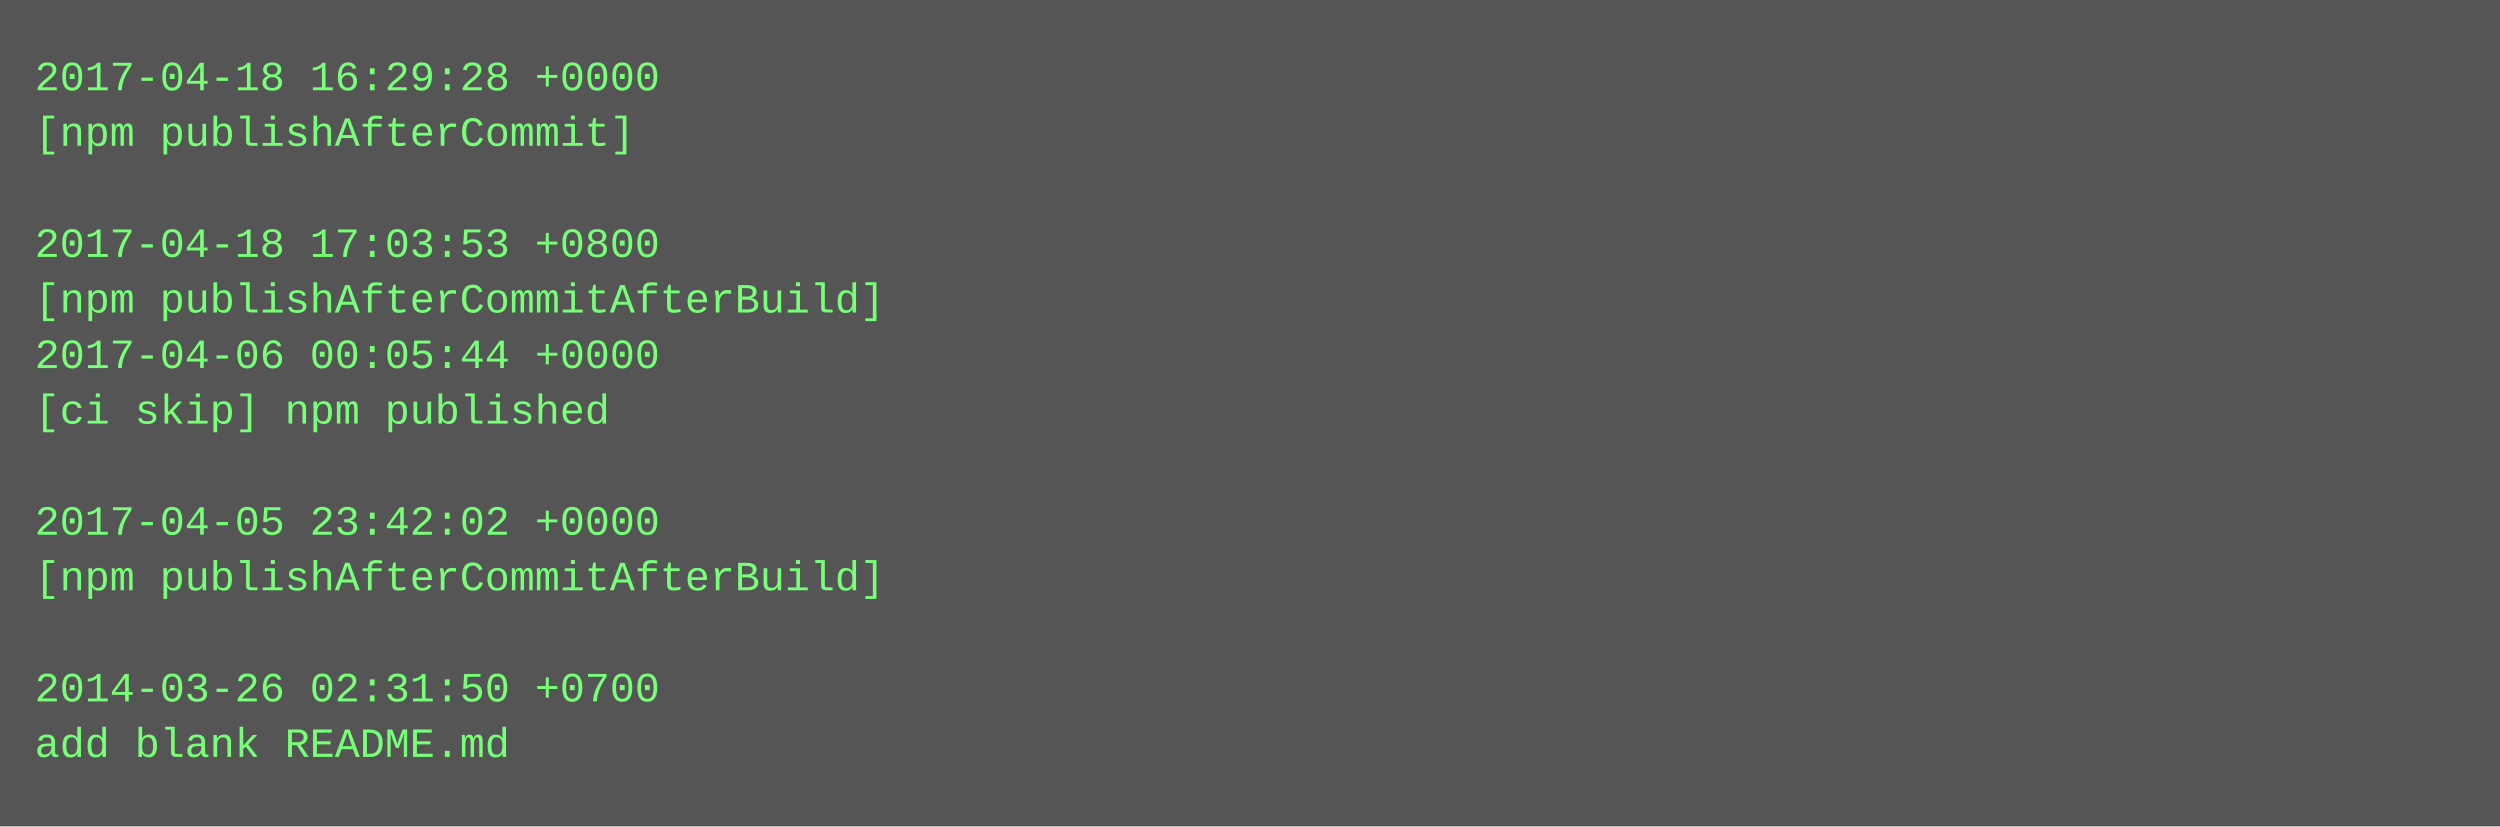
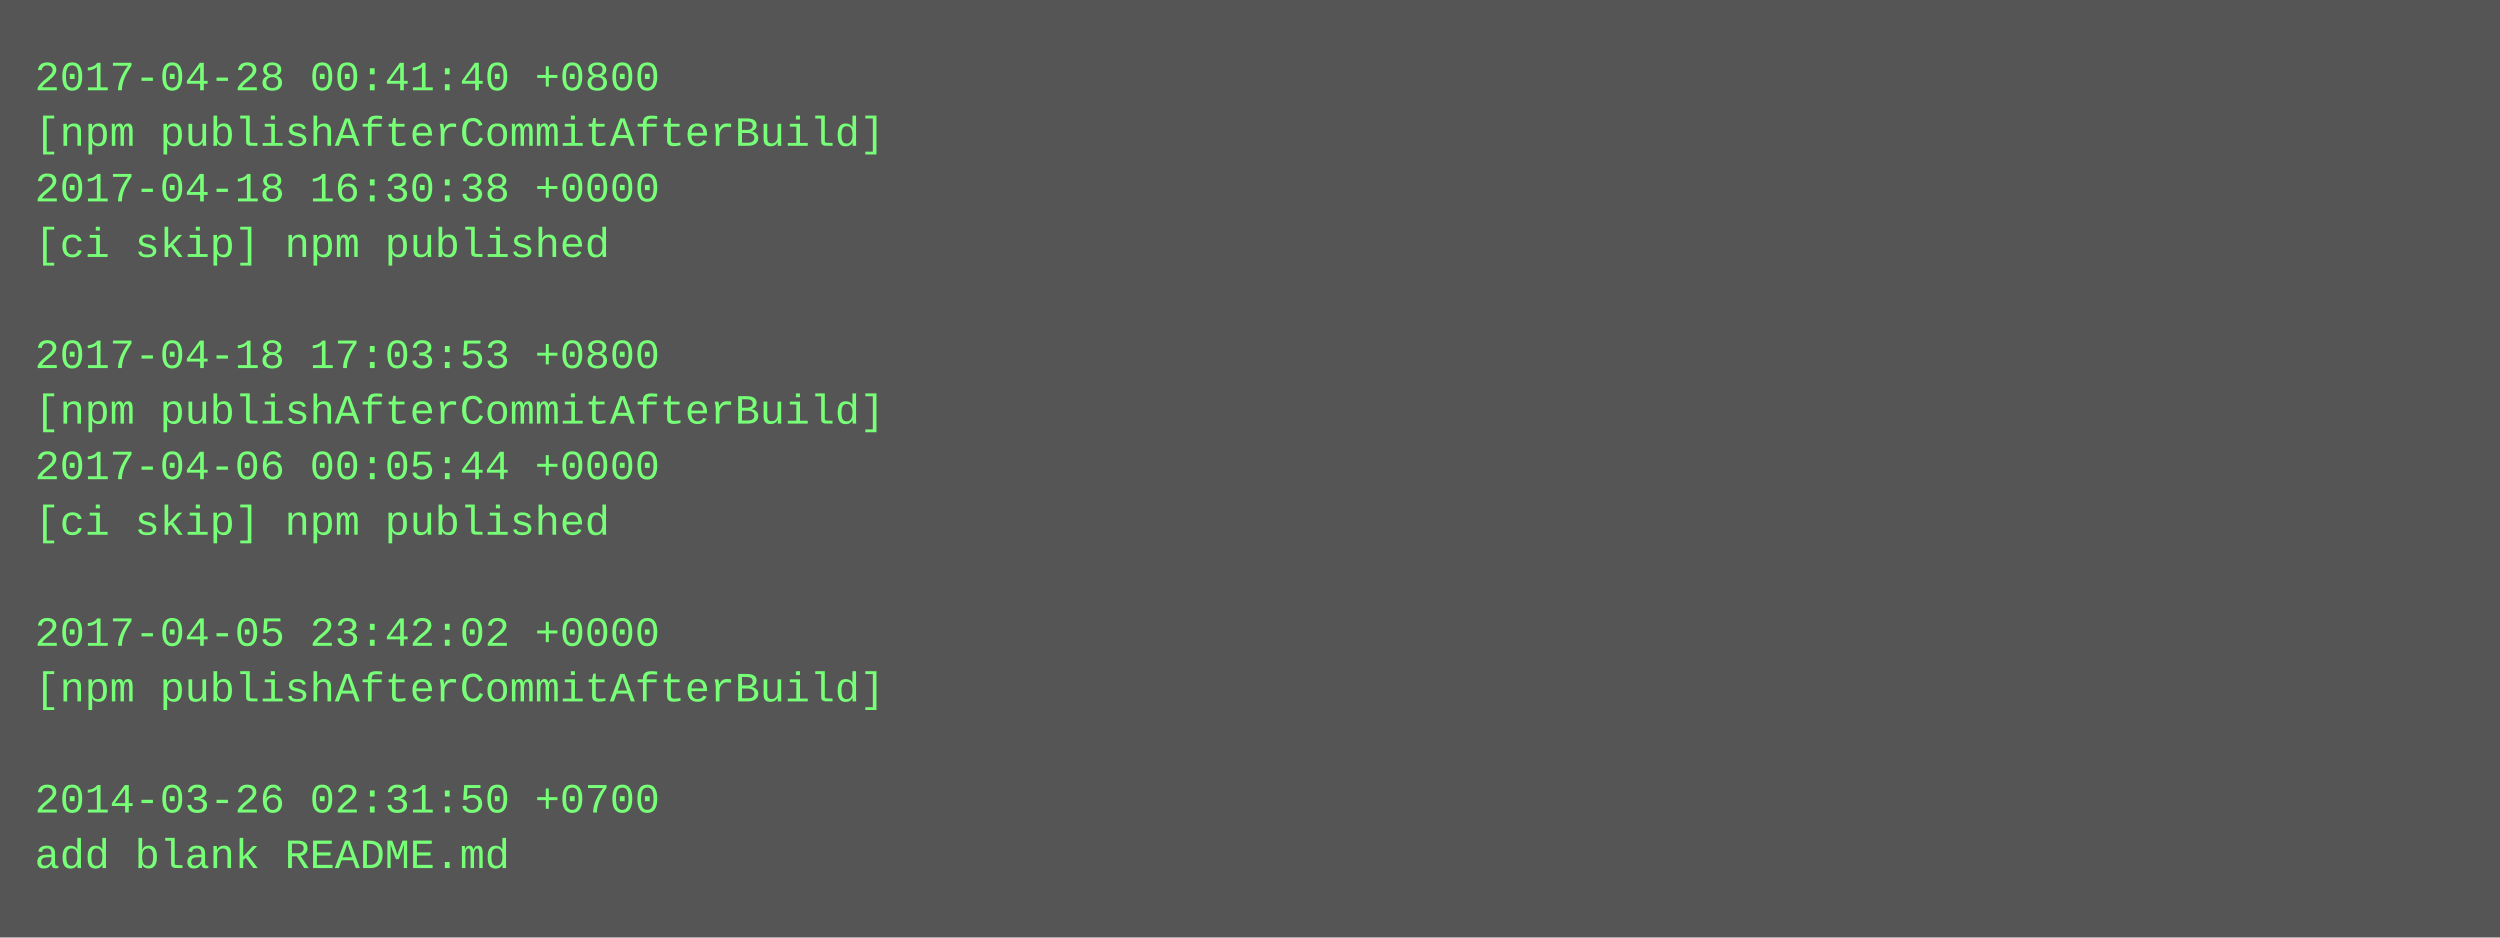
- <svg xmlns="http://www.w3.org/2000/svg" height="238" width="720">
-   <rect height="238" fill="#555" width="720" />
+ <svg xmlns="http://www.w3.org/2000/svg" height="270" width="720">
+   <rect height="270" fill="#555" width="720" />
  <text fill="#7f7" font-family="Courier New" font-size="12" xml:space="preserve">
-     <tspan x="10" y="26">2017-04-18 16:29:28 +0000</tspan>
-     <tspan x="10" y="42">[npm publishAfterCommit]</tspan>
-     <tspan x="10" y="58" />
-     <tspan x="10" y="74">2017-04-18 17:03:53 +0800</tspan>
-     <tspan x="10" y="90">[npm publishAfterCommitAfterBuild]</tspan>
-     <tspan x="10" y="106">2017-04-06 00:05:44 +0000</tspan>
-     <tspan x="10" y="122">[ci skip] npm published</tspan>
-     <tspan x="10" y="138" />
-     <tspan x="10" y="154">2017-04-05 23:42:02 +0000</tspan>
-     <tspan x="10" y="170">[npm publishAfterCommitAfterBuild]</tspan>
-     <tspan x="10" y="186" />
-     <tspan x="10" y="202">2014-03-26 02:31:50 +0700</tspan>
-     <tspan x="10" y="218">add blank README.md</tspan>
+     <tspan x="10" y="26">2017-04-28 00:41:40 +0800</tspan>
+     <tspan x="10" y="42">[npm publishAfterCommitAfterBuild]</tspan>
+     <tspan x="10" y="58">2017-04-18 16:30:38 +0000</tspan>
+     <tspan x="10" y="74">[ci skip] npm published</tspan>
+     <tspan x="10" y="90" />
+     <tspan x="10" y="106">2017-04-18 17:03:53 +0800</tspan>
+     <tspan x="10" y="122">[npm publishAfterCommitAfterBuild]</tspan>
+     <tspan x="10" y="138">2017-04-06 00:05:44 +0000</tspan>
+     <tspan x="10" y="154">[ci skip] npm published</tspan>
+     <tspan x="10" y="170" />
+     <tspan x="10" y="186">2017-04-05 23:42:02 +0000</tspan>
+     <tspan x="10" y="202">[npm publishAfterCommitAfterBuild]</tspan>
+     <tspan x="10" y="218" />
+     <tspan x="10" y="234">2014-03-26 02:31:50 +0700</tspan>
+     <tspan x="10" y="250">add blank README.md</tspan>
  </text>
</svg>
